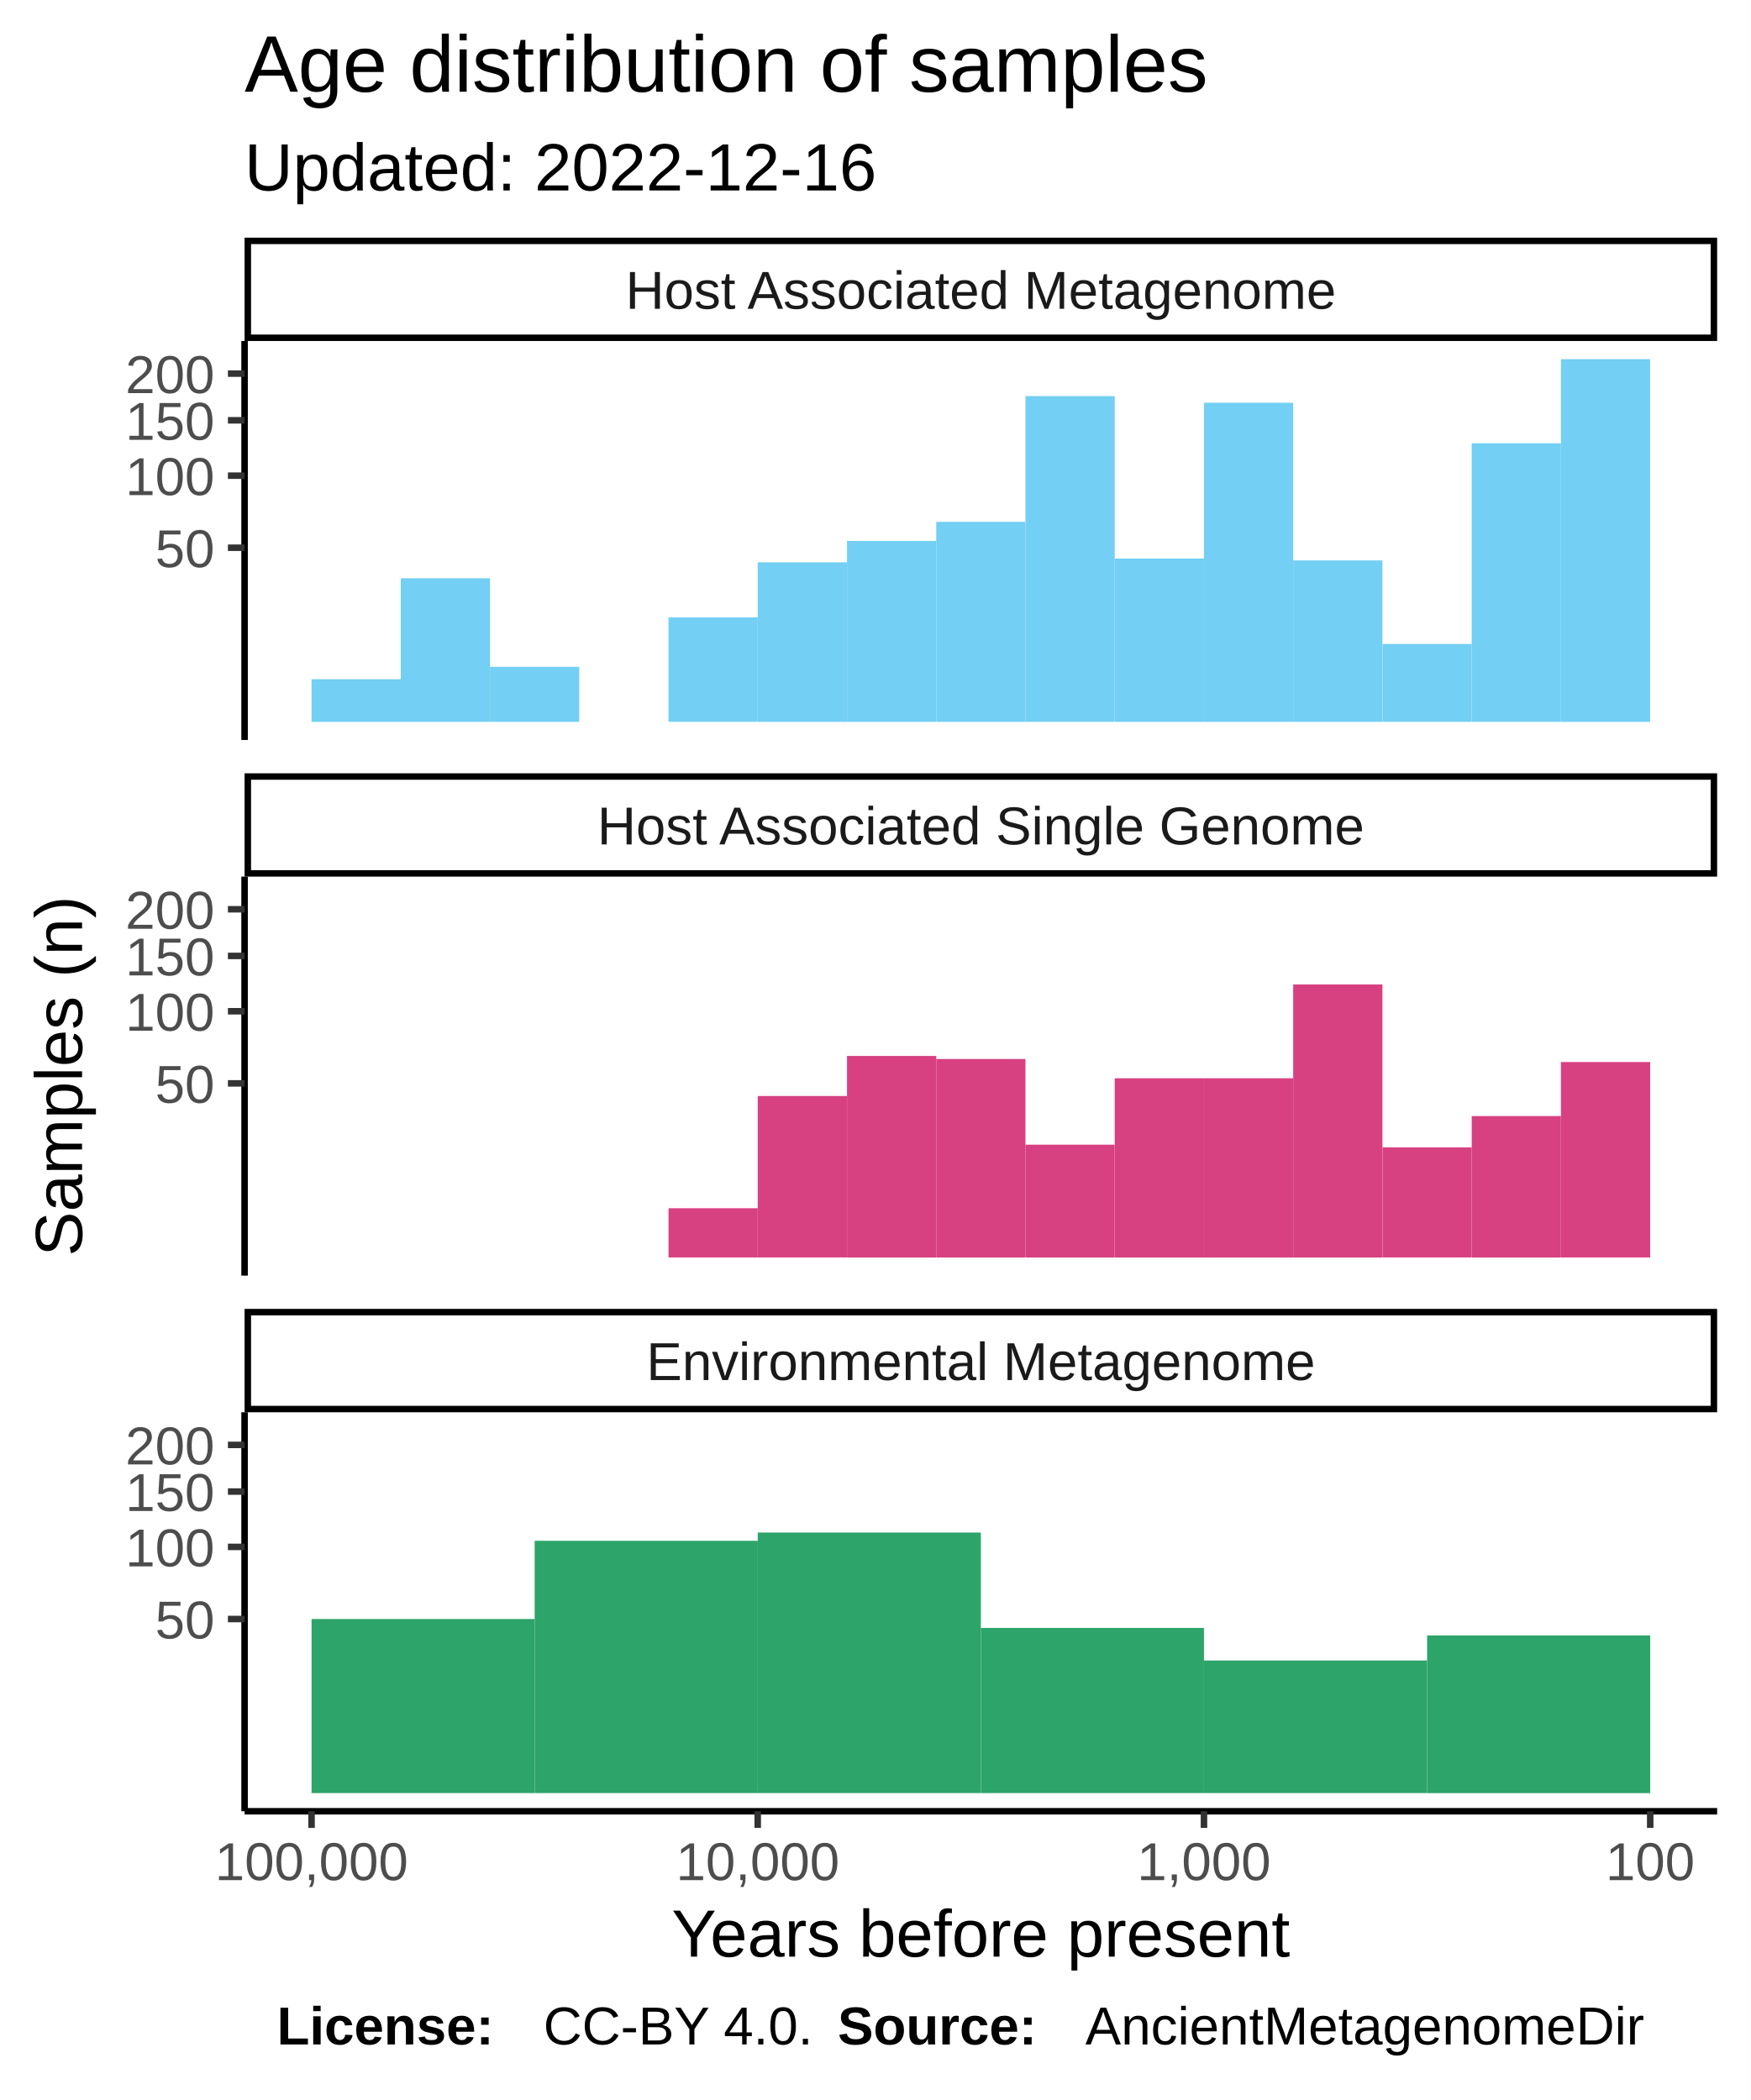
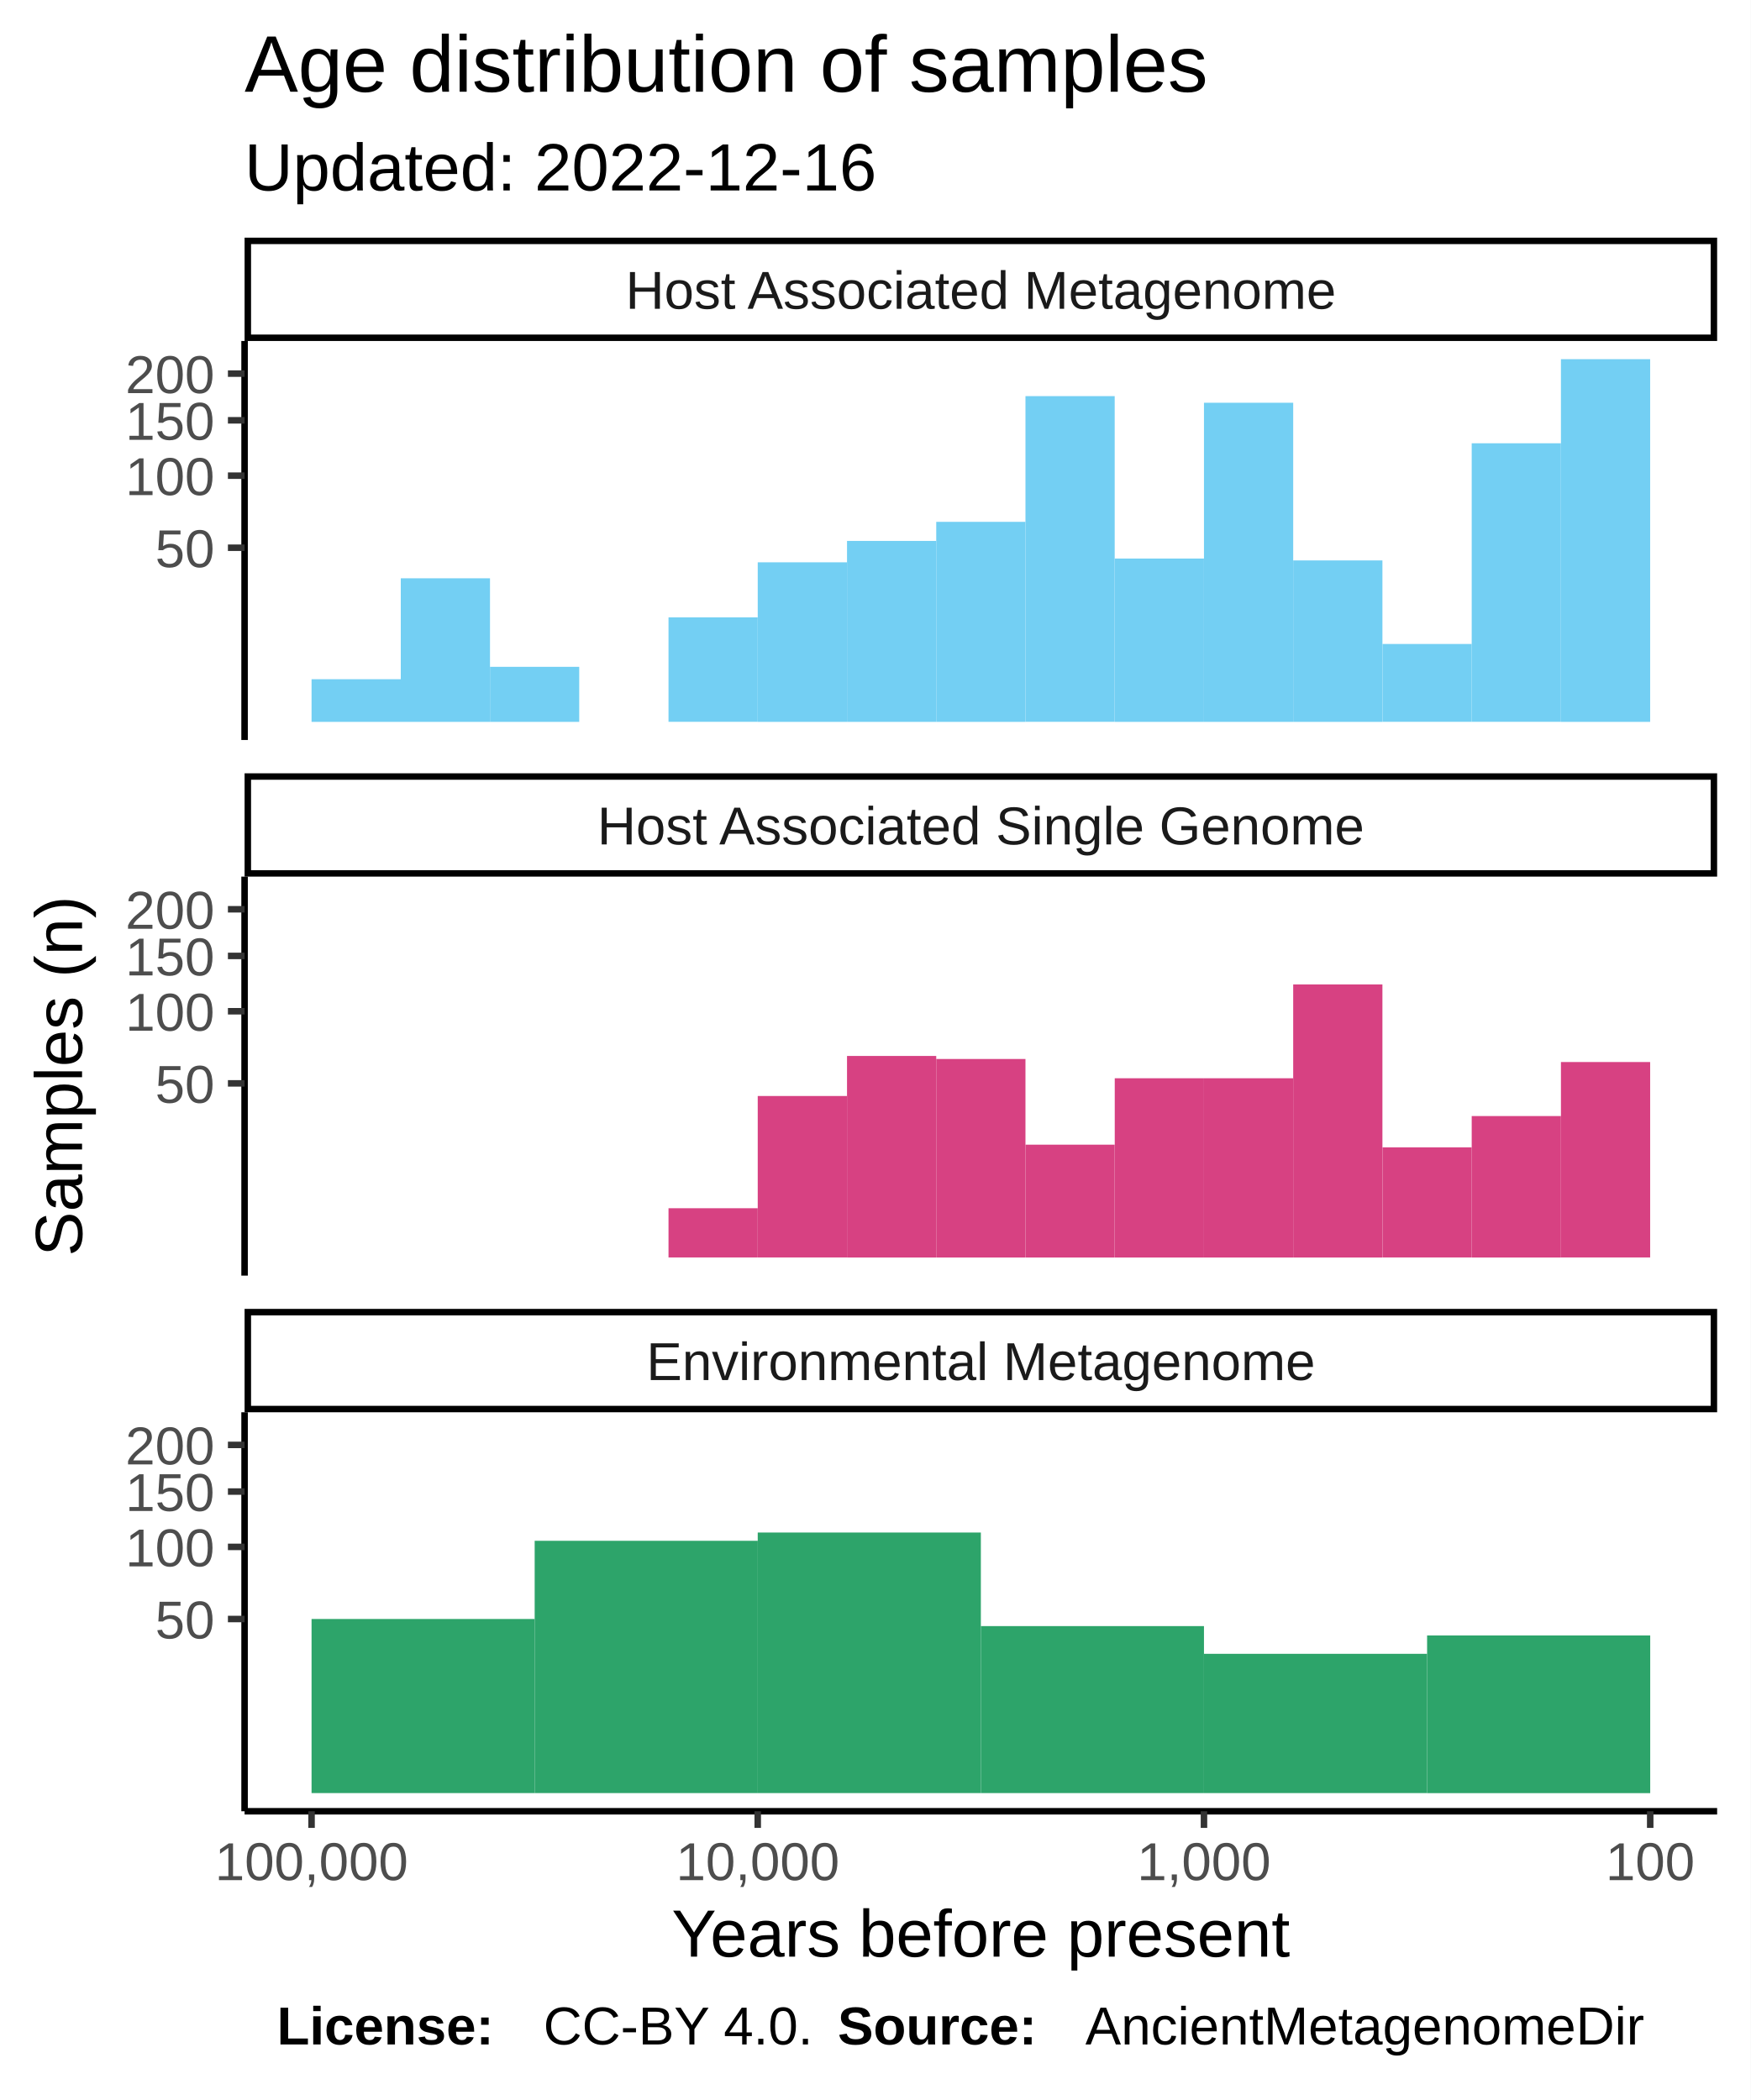
<svg xmlns="http://www.w3.org/2000/svg" class="svglite" width="288.00pt" height="345.60pt" viewBox="0 0 288.00 345.60">
  <defs>
    <style type="text/css">
    .svglite line, .svglite polyline, .svglite polygon, .svglite path, .svglite rect, .svglite circle {
      fill: none;
      stroke: #000000;
      stroke-linecap: round;
      stroke-linejoin: round;
      stroke-miterlimit: 10.00;
    }
  </style>
  </defs>
  <rect width="100%" height="100%" style="stroke: none; fill: #FFFFFF;" />
  <defs>
    <clipPath id="cpMC4wMHwyODguMDB8MC4wMHwzNDUuNjA=">
      <rect x="0.00" y="0.00" width="288.00" height="345.60" />
    </clipPath>
  </defs>
  <g clip-path="url(#cpMC4wMHwyODguMDB8MC4wMHwzNDUuNjA=)">
    <rect x="0.00" y="0.00" width="288.00" height="345.60" style="stroke-width: 1.07; stroke: #FFFFFF; fill: #FFFFFF;" />
  </g>
  <defs>
    <clipPath id="cpNDAuMjR8MjgyLjUyfDU2LjEyfDEyMS43OA==">
      <rect x="40.24" y="56.12" width="242.28" height="65.66" />
    </clipPath>
  </defs>
  <g clip-path="url(#cpNDAuMjR8MjgyLjUyfDU2LjEyfDEyMS43OA==)">
    <rect x="40.24" y="56.12" width="242.28" height="65.66" style="stroke-width: 1.07; stroke: none; fill: #FFFFFF;" />
    <rect x="256.82" y="59.11" width="14.68" height="59.69" style="stroke-width: 1.07; stroke: none; stroke-linecap: square; stroke-linejoin: miter; fill: #73CFF3;" />
    <rect x="242.14" y="72.95" width="14.68" height="45.84" style="stroke-width: 1.07; stroke: none; stroke-linecap: square; stroke-linejoin: miter; fill: #73CFF3;" />
    <rect x="227.46" y="105.98" width="14.68" height="12.81" style="stroke-width: 1.07; stroke: none; stroke-linecap: square; stroke-linejoin: miter; fill: #73CFF3;" />
    <rect x="212.77" y="92.23" width="14.68" height="26.57" style="stroke-width: 1.07; stroke: none; stroke-linecap: square; stroke-linejoin: miter; fill: #73CFF3;" />
    <rect x="198.09" y="66.28" width="14.68" height="52.52" style="stroke-width: 1.07; stroke: none; stroke-linecap: square; stroke-linejoin: miter; fill: #73CFF3;" />
    <rect x="183.41" y="91.92" width="14.68" height="26.88" style="stroke-width: 1.07; stroke: none; stroke-linecap: square; stroke-linejoin: miter; fill: #73CFF3;" />
    <rect x="168.72" y="65.19" width="14.68" height="53.60" style="stroke-width: 1.07; stroke: none; stroke-linecap: square; stroke-linejoin: miter; fill: #73CFF3;" />
    <rect x="154.04" y="85.88" width="14.68" height="32.92" style="stroke-width: 1.07; stroke: none; stroke-linecap: square; stroke-linejoin: miter; fill: #73CFF3;" />
    <rect x="139.36" y="89.02" width="14.68" height="29.78" style="stroke-width: 1.07; stroke: none; stroke-linecap: square; stroke-linejoin: miter; fill: #73CFF3;" />
    <rect x="124.67" y="92.54" width="14.68" height="26.26" style="stroke-width: 1.07; stroke: none; stroke-linecap: square; stroke-linejoin: miter; fill: #73CFF3;" />
    <rect x="109.99" y="101.60" width="14.68" height="17.19" style="stroke-width: 1.07; stroke: none; stroke-linecap: square; stroke-linejoin: miter; fill: #73CFF3;" />
    <rect x="95.31" y="118.80" width="14.68" height="0.00" style="stroke-width: 1.07; stroke: none; stroke-linecap: square; stroke-linejoin: miter; fill: #73CFF3;" />
    <rect x="80.62" y="109.74" width="14.68" height="9.06" style="stroke-width: 1.07; stroke: none; stroke-linecap: square; stroke-linejoin: miter; fill: #73CFF3;" />
    <rect x="65.94" y="95.17" width="14.68" height="23.63" style="stroke-width: 1.07; stroke: none; stroke-linecap: square; stroke-linejoin: miter; fill: #73CFF3;" />
    <rect x="51.26" y="111.78" width="14.68" height="7.02" style="stroke-width: 1.07; stroke: none; stroke-linecap: square; stroke-linejoin: miter; fill: #73CFF3;" />
  </g>
  <g clip-path="url(#cpMC4wMHwyODguMDB8MC4wMHwzNDUuNjA=)">
</g>
  <defs>
    <clipPath id="cpNDAuMjR8MjgyLjUyfDE0NC4yN3wyMDkuOTM=">
      <rect x="40.24" y="144.27" width="242.28" height="65.66" />
    </clipPath>
  </defs>
  <g clip-path="url(#cpNDAuMjR8MjgyLjUyfDE0NC4yN3wyMDkuOTM=)">
    <rect x="40.24" y="144.27" width="242.28" height="65.66" style="stroke-width: 1.07; stroke: none; fill: #FFFFFF;" />
    <rect x="256.82" y="174.78" width="14.68" height="32.16" style="stroke-width: 1.07; stroke: none; stroke-linecap: square; stroke-linejoin: miter; fill: #D74182;" />
    <rect x="242.14" y="183.67" width="14.68" height="23.28" style="stroke-width: 1.07; stroke: none; stroke-linecap: square; stroke-linejoin: miter; fill: #D74182;" />
    <rect x="227.46" y="188.82" width="14.68" height="18.12" style="stroke-width: 1.07; stroke: none; stroke-linecap: square; stroke-linejoin: miter; fill: #D74182;" />
    <rect x="212.77" y="162.01" width="14.68" height="44.94" style="stroke-width: 1.07; stroke: none; stroke-linecap: square; stroke-linejoin: miter; fill: #D74182;" />
    <rect x="198.09" y="177.45" width="14.68" height="29.50" style="stroke-width: 1.07; stroke: none; stroke-linecap: square; stroke-linejoin: miter; fill: #D74182;" />
    <rect x="183.41" y="177.45" width="14.68" height="29.50" style="stroke-width: 1.07; stroke: none; stroke-linecap: square; stroke-linejoin: miter; fill: #D74182;" />
    <rect x="168.72" y="188.38" width="14.68" height="18.57" style="stroke-width: 1.07; stroke: none; stroke-linecap: square; stroke-linejoin: miter; fill: #D74182;" />
    <rect x="154.04" y="174.28" width="14.68" height="32.67" style="stroke-width: 1.07; stroke: none; stroke-linecap: square; stroke-linejoin: miter; fill: #D74182;" />
    <rect x="139.36" y="173.78" width="14.68" height="33.17" style="stroke-width: 1.07; stroke: none; stroke-linecap: square; stroke-linejoin: miter; fill: #D74182;" />
    <rect x="124.67" y="180.37" width="14.68" height="26.57" style="stroke-width: 1.07; stroke: none; stroke-linecap: square; stroke-linejoin: miter; fill: #D74182;" />
    <rect x="109.99" y="198.84" width="14.68" height="8.10" style="stroke-width: 1.07; stroke: none; stroke-linecap: square; stroke-linejoin: miter; fill: #D74182;" />
  </g>
  <g clip-path="url(#cpMC4wMHwyODguMDB8MC4wMHwzNDUuNjA=)">
</g>
  <defs>
    <clipPath id="cpNDAuMjR8MjgyLjUyfDIzMi40MnwyOTguMDg=">
      <rect x="40.24" y="232.42" width="242.28" height="65.66" />
    </clipPath>
  </defs>
  <g clip-path="url(#cpNDAuMjR8MjgyLjUyfDIzMi40MnwyOTguMDg=)">
    <rect x="40.24" y="232.42" width="242.28" height="65.66" style="stroke-width: 1.07; stroke: none; fill: #FFFFFF;" />
    <rect x="234.80" y="269.15" width="36.71" height="25.95" style="stroke-width: 1.07; stroke: none; stroke-linecap: square; stroke-linejoin: miter; fill: #2DA46A;" />
-     <rect x="198.09" y="273.27" width="36.71" height="21.82" style="stroke-width: 1.07; stroke: none; stroke-linecap: square; stroke-linejoin: miter; fill: #2DA46A;" />
-     <rect x="161.38" y="267.91" width="36.71" height="27.18" style="stroke-width: 1.07; stroke: none; stroke-linecap: square; stroke-linejoin: miter; fill: #2DA46A;" />
+     <rect x="198.09" y="272.17" width="36.71" height="22.92" style="stroke-width: 1.07; stroke: none; stroke-linecap: square; stroke-linejoin: miter; fill: #2DA46A;" />
+     <rect x="161.38" y="267.61" width="36.71" height="27.48" style="stroke-width: 1.07; stroke: none; stroke-linecap: square; stroke-linejoin: miter; fill: #2DA46A;" />
    <rect x="124.67" y="252.21" width="36.71" height="42.88" style="stroke-width: 1.07; stroke: none; stroke-linecap: square; stroke-linejoin: miter; fill: #2DA46A;" />
    <rect x="87.97" y="253.57" width="36.71" height="41.52" style="stroke-width: 1.07; stroke: none; stroke-linecap: square; stroke-linejoin: miter; fill: #2DA46A;" />
    <rect x="51.26" y="266.44" width="36.71" height="28.65" style="stroke-width: 1.07; stroke: none; stroke-linecap: square; stroke-linejoin: miter; fill: #2DA46A;" />
  </g>
  <g clip-path="url(#cpMC4wMHwyODguMDB8MC4wMHwzNDUuNjA=)">
</g>
  <defs>
    <clipPath id="cpNDAuMjR8MjgyLjUyfDIxNS40MXwyMzIuNDI=">
      <rect x="40.24" y="215.41" width="242.28" height="17.01" />
    </clipPath>
  </defs>
  <g clip-path="url(#cpNDAuMjR8MjgyLjUyfDIxNS40MXwyMzIuNDI=)">
    <rect x="40.24" y="215.41" width="242.28" height="17.01" style="stroke-width: 2.13; fill: #FFFFFF;" />
    <text x="161.38" y="227.12" text-anchor="middle" style="font-size: 8.80px; fill: #1A1A1A; font-family: Liberation Sans;" textLength="124.59px" lengthAdjust="spacingAndGlyphs">Environmental Metagenome</text>
  </g>
  <g clip-path="url(#cpMC4wMHwyODguMDB8MC4wMHwzNDUuNjA=)">
</g>
  <defs>
    <clipPath id="cpNDAuMjR8MjgyLjUyfDEyNy4yNnwxNDQuMjc=">
      <rect x="40.24" y="127.26" width="242.28" height="17.01" />
    </clipPath>
  </defs>
  <g clip-path="url(#cpNDAuMjR8MjgyLjUyfDEyNy4yNnwxNDQuMjc=)">
    <rect x="40.24" y="127.26" width="242.28" height="17.01" style="stroke-width: 2.13; fill: #FFFFFF;" />
    <text x="161.38" y="138.97" text-anchor="middle" style="font-size: 8.80px; fill: #1A1A1A; font-family: Liberation Sans;" textLength="140.36px" lengthAdjust="spacingAndGlyphs">Host Associated Single Genome</text>
  </g>
  <g clip-path="url(#cpMC4wMHwyODguMDB8MC4wMHwzNDUuNjA=)">
</g>
  <defs>
    <clipPath id="cpNDAuMjR8MjgyLjUyfDM5LjExfDU2LjEy">
      <rect x="40.24" y="39.11" width="242.28" height="17.01" />
    </clipPath>
  </defs>
  <g clip-path="url(#cpNDAuMjR8MjgyLjUyfDM5LjExfDU2LjEy)">
    <rect x="40.24" y="39.11" width="242.28" height="17.01" style="stroke-width: 2.13; fill: #FFFFFF;" />
    <text x="161.38" y="50.82" text-anchor="middle" style="font-size: 8.80px; fill: #1A1A1A; font-family: Liberation Sans;" textLength="131.12px" lengthAdjust="spacingAndGlyphs">Host Associated Metagenome</text>
  </g>
  <g clip-path="url(#cpMC4wMHwyODguMDB8MC4wMHwzNDUuNjA=)">
    <polyline points="40.24,298.08 282.52,298.08 " style="stroke-width: 1.07; stroke-linecap: butt;" />
    <polyline points="271.51,300.82 271.51,298.08 " style="stroke-width: 1.07; stroke: #333333; stroke-linecap: butt;" />
    <polyline points="198.09,300.82 198.09,298.08 " style="stroke-width: 1.07; stroke: #333333; stroke-linecap: butt;" />
    <polyline points="124.67,300.82 124.67,298.08 " style="stroke-width: 1.07; stroke: #333333; stroke-linecap: butt;" />
    <polyline points="51.26,300.82 51.26,298.08 " style="stroke-width: 1.07; stroke: #333333; stroke-linecap: butt;" />
    <text x="271.51" y="309.42" text-anchor="middle" style="font-size: 8.80px; fill: #4D4D4D; font-family: Liberation Sans;" textLength="16.78px" lengthAdjust="spacingAndGlyphs">100</text>
    <text x="198.09" y="309.42" text-anchor="middle" style="font-size: 8.80px; fill: #4D4D4D; font-family: Liberation Sans;" textLength="25.17px" lengthAdjust="spacingAndGlyphs">1,000</text>
    <text x="124.67" y="309.42" text-anchor="middle" style="font-size: 8.80px; fill: #4D4D4D; font-family: Liberation Sans;" textLength="30.77px" lengthAdjust="spacingAndGlyphs">10,000</text>
    <text x="51.26" y="309.42" text-anchor="middle" style="font-size: 8.80px; fill: #4D4D4D; font-family: Liberation Sans;" textLength="36.36px" lengthAdjust="spacingAndGlyphs">100,000</text>
    <polyline points="40.24,121.78 40.24,56.12 " style="stroke-width: 1.07; stroke-linecap: butt;" />
    <text x="35.31" y="93.35" text-anchor="end" style="font-size: 8.80px; fill: #4D4D4D; font-family: Liberation Sans;" textLength="11.19px" lengthAdjust="spacingAndGlyphs">50</text>
    <text x="35.31" y="81.48" text-anchor="end" style="font-size: 8.80px; fill: #4D4D4D; font-family: Liberation Sans;" textLength="16.78px" lengthAdjust="spacingAndGlyphs">100</text>
    <text x="35.31" y="72.38" text-anchor="end" style="font-size: 8.80px; fill: #4D4D4D; font-family: Liberation Sans;" textLength="16.78px" lengthAdjust="spacingAndGlyphs">150</text>
    <text x="35.31" y="64.70" text-anchor="end" style="font-size: 8.80px; fill: #4D4D4D; font-family: Liberation Sans;" textLength="16.78px" lengthAdjust="spacingAndGlyphs">200</text>
    <polyline points="37.50,90.14 40.24,90.14 " style="stroke-width: 1.07; stroke: #333333; stroke-linecap: butt;" />
    <polyline points="37.50,78.28 40.24,78.28 " style="stroke-width: 1.07; stroke: #333333; stroke-linecap: butt;" />
    <polyline points="37.50,69.17 40.24,69.17 " style="stroke-width: 1.07; stroke: #333333; stroke-linecap: butt;" />
    <polyline points="37.50,61.49 40.24,61.49 " style="stroke-width: 1.07; stroke: #333333; stroke-linecap: butt;" />
    <polyline points="40.24,209.93 40.24,144.27 " style="stroke-width: 1.07; stroke-linecap: butt;" />
    <text x="35.31" y="181.50" text-anchor="end" style="font-size: 8.80px; fill: #4D4D4D; font-family: Liberation Sans;" textLength="11.19px" lengthAdjust="spacingAndGlyphs">50</text>
    <text x="35.31" y="169.63" text-anchor="end" style="font-size: 8.80px; fill: #4D4D4D; font-family: Liberation Sans;" textLength="16.78px" lengthAdjust="spacingAndGlyphs">100</text>
    <text x="35.31" y="160.53" text-anchor="end" style="font-size: 8.80px; fill: #4D4D4D; font-family: Liberation Sans;" textLength="16.78px" lengthAdjust="spacingAndGlyphs">150</text>
    <text x="35.31" y="152.85" text-anchor="end" style="font-size: 8.80px; fill: #4D4D4D; font-family: Liberation Sans;" textLength="16.78px" lengthAdjust="spacingAndGlyphs">200</text>
    <polyline points="37.50,178.29 40.24,178.29 " style="stroke-width: 1.07; stroke: #333333; stroke-linecap: butt;" />
    <polyline points="37.50,166.42 40.24,166.42 " style="stroke-width: 1.07; stroke: #333333; stroke-linecap: butt;" />
    <polyline points="37.50,157.32 40.24,157.32 " style="stroke-width: 1.07; stroke: #333333; stroke-linecap: butt;" />
    <polyline points="37.50,149.64 40.24,149.64 " style="stroke-width: 1.07; stroke: #333333; stroke-linecap: butt;" />
    <polyline points="40.24,298.08 40.24,232.42 " style="stroke-width: 1.07; stroke-linecap: butt;" />
    <text x="35.31" y="269.65" text-anchor="end" style="font-size: 8.80px; fill: #4D4D4D; font-family: Liberation Sans;" textLength="11.19px" lengthAdjust="spacingAndGlyphs">50</text>
    <text x="35.31" y="257.78" text-anchor="end" style="font-size: 8.80px; fill: #4D4D4D; font-family: Liberation Sans;" textLength="16.78px" lengthAdjust="spacingAndGlyphs">100</text>
    <text x="35.31" y="248.67" text-anchor="end" style="font-size: 8.80px; fill: #4D4D4D; font-family: Liberation Sans;" textLength="16.78px" lengthAdjust="spacingAndGlyphs">150</text>
    <text x="35.31" y="241.00" text-anchor="end" style="font-size: 8.80px; fill: #4D4D4D; font-family: Liberation Sans;" textLength="16.78px" lengthAdjust="spacingAndGlyphs">200</text>
    <polyline points="37.50,266.44 40.24,266.44 " style="stroke-width: 1.07; stroke: #333333; stroke-linecap: butt;" />
    <polyline points="37.50,254.57 40.24,254.57 " style="stroke-width: 1.07; stroke: #333333; stroke-linecap: butt;" />
    <polyline points="37.50,245.47 40.24,245.47 " style="stroke-width: 1.07; stroke: #333333; stroke-linecap: butt;" />
    <polyline points="37.50,237.79 40.24,237.79 " style="stroke-width: 1.07; stroke: #333333; stroke-linecap: butt;" />
    <text x="161.38" y="322.01" text-anchor="middle" style="font-size: 11.00px; font-family: Liberation Sans;" textLength="113.23px" lengthAdjust="spacingAndGlyphs">Years before present</text>
    <text transform="translate(13.50,177.10) rotate(-90)" text-anchor="middle" style="font-size: 11.00px; font-family: Liberation Sans;" textLength="66.03px" lengthAdjust="spacingAndGlyphs">Samples (n)</text>
    <text x="40.24" y="31.34" style="font-size: 11.00px; font-family: Liberation Sans;" textLength="117.95px" lengthAdjust="spacingAndGlyphs">Updated: 2022-12-16</text>
    <text x="40.24" y="15.10" style="font-size: 13.20px; font-family: Liberation Sans;" textLength="180.78px" lengthAdjust="spacingAndGlyphs">Age distribution of samples</text>
    <text x="45.55" y="336.46" style="font-size: 8.80px; font-weight: bold; font-family: Liberation Sans;" textLength="43.86px" lengthAdjust="spacingAndGlyphs">License: </text>
    <text x="89.40" y="336.46" style="font-size: 8.80px; font-family: Liberation Sans;" textLength="48.43px" lengthAdjust="spacingAndGlyphs">CC-BY 4.0. </text>
    <text x="137.83" y="336.46" style="font-size: 8.80px; font-weight: bold; font-family: Liberation Sans;" textLength="40.75px" lengthAdjust="spacingAndGlyphs">Source: </text>
    <text x="178.58" y="336.46" style="font-size: 8.80px; font-family: Liberation Sans;" textLength="103.94px" lengthAdjust="spacingAndGlyphs">AncientMetagenomeDir</text>
  </g>
</svg>
